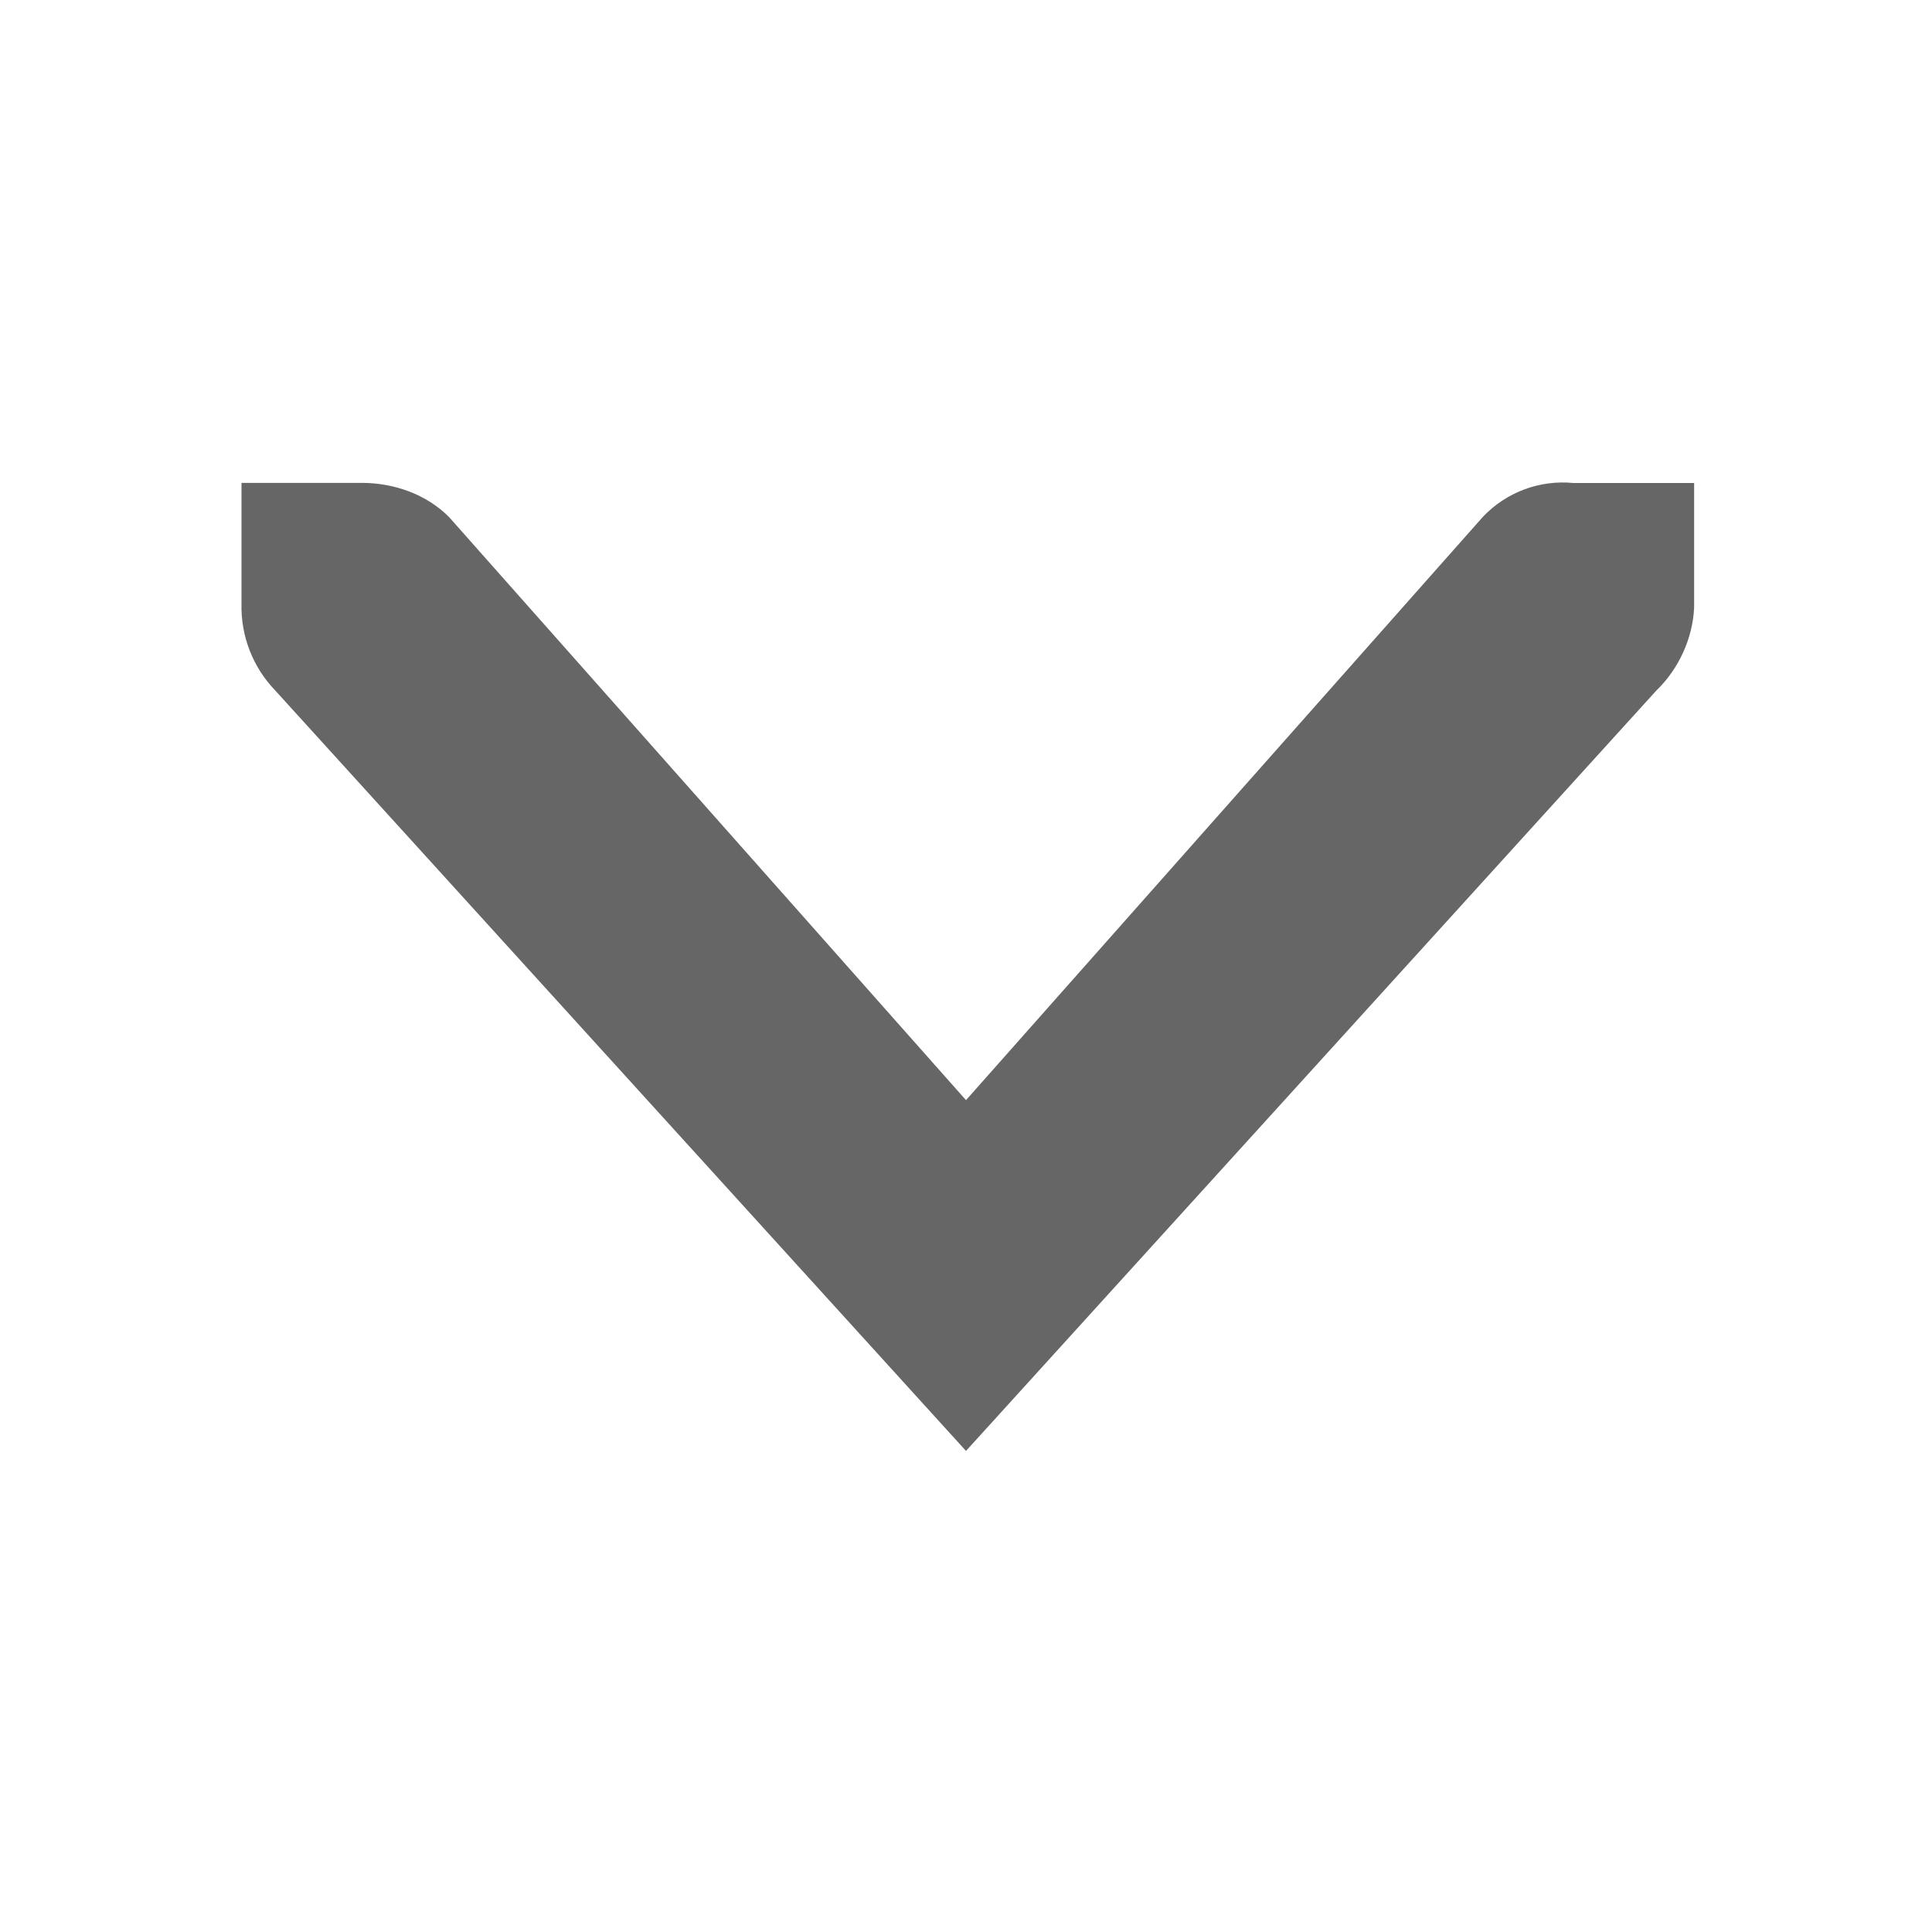
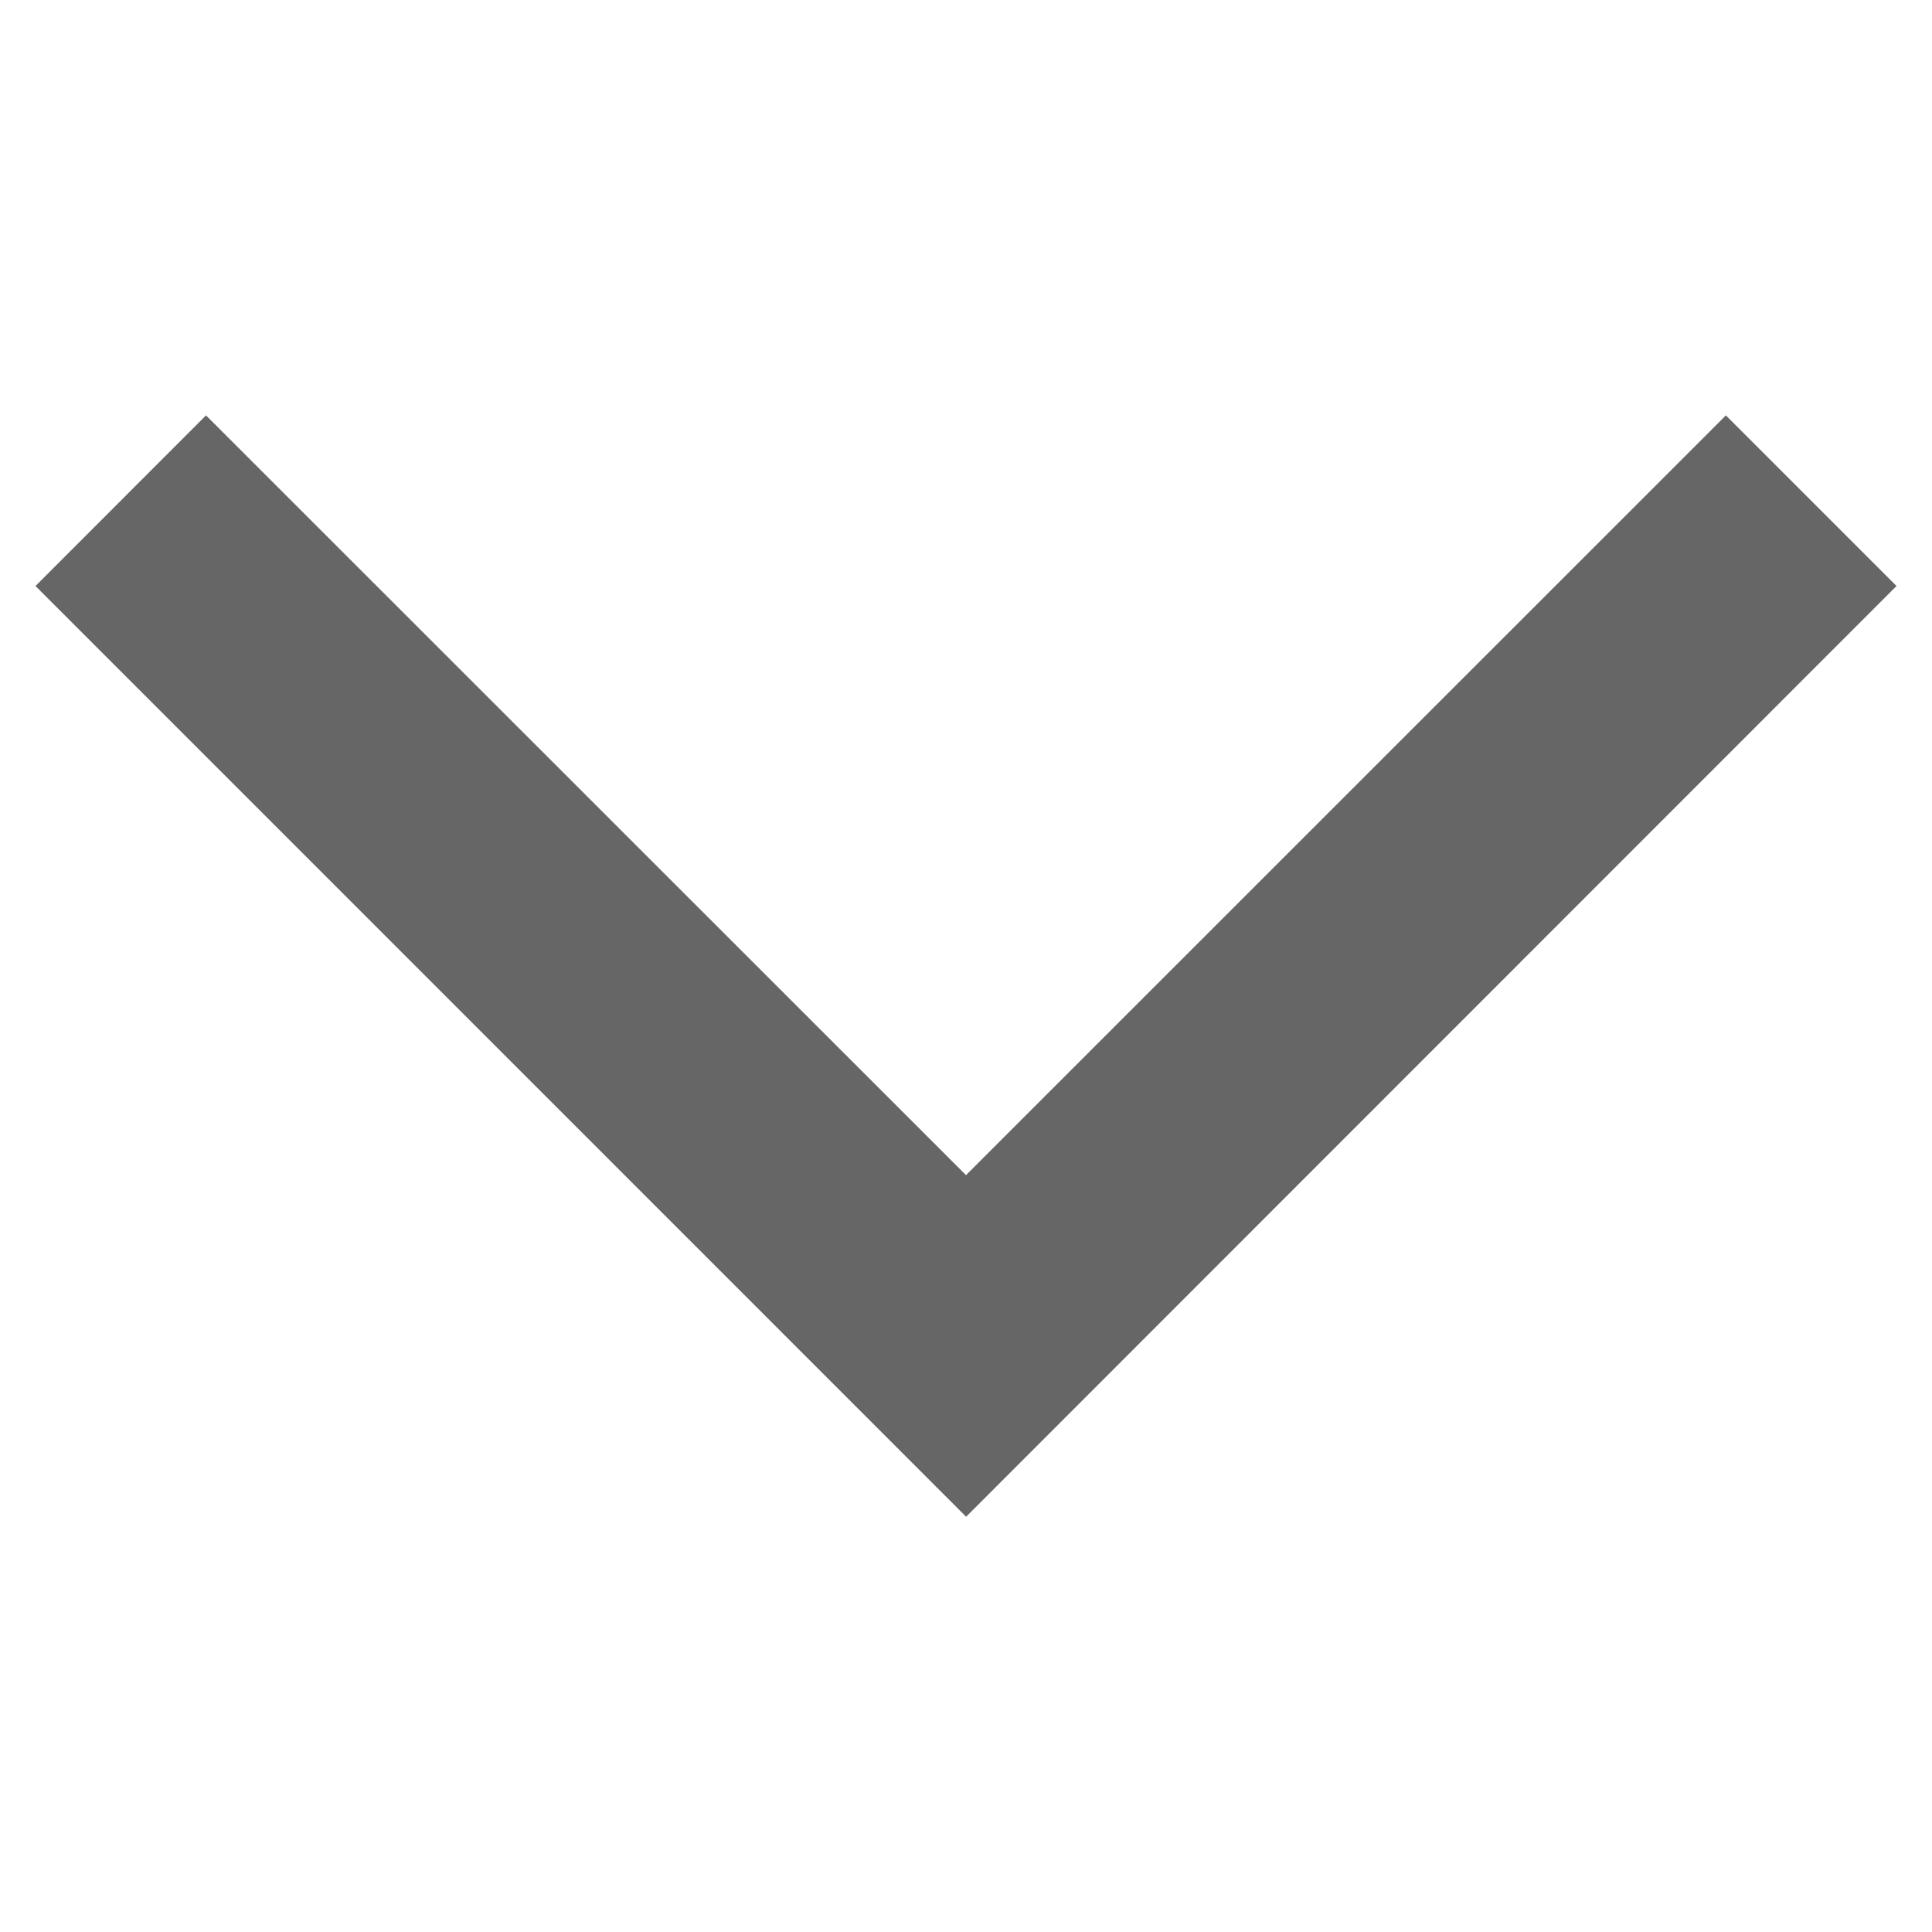
<svg xmlns="http://www.w3.org/2000/svg" width="16" height="16">
-   <path fill="#666" d="M195.03 751v1.031c-.011.255-.128.51-.313.688L189 759.016l-5.72-6.297a1 1 0 0 1-.28-.72v-1h1c.265.001.53.094.718.282l4.282 4.83 4.28-4.83a.91.91 0 0 1 .75-.281z" color="#bebebe" style="block-progression:tb;text-indent:0;text-align:start;text-transform:none" transform="translate(-181 -747)" />
+   <path fill="#666" d="M1.706 3.44.294 4.853l7.707 7.708 7.705-7.708-1.413-1.413L8 9.732Zm0 0" />
</svg>
